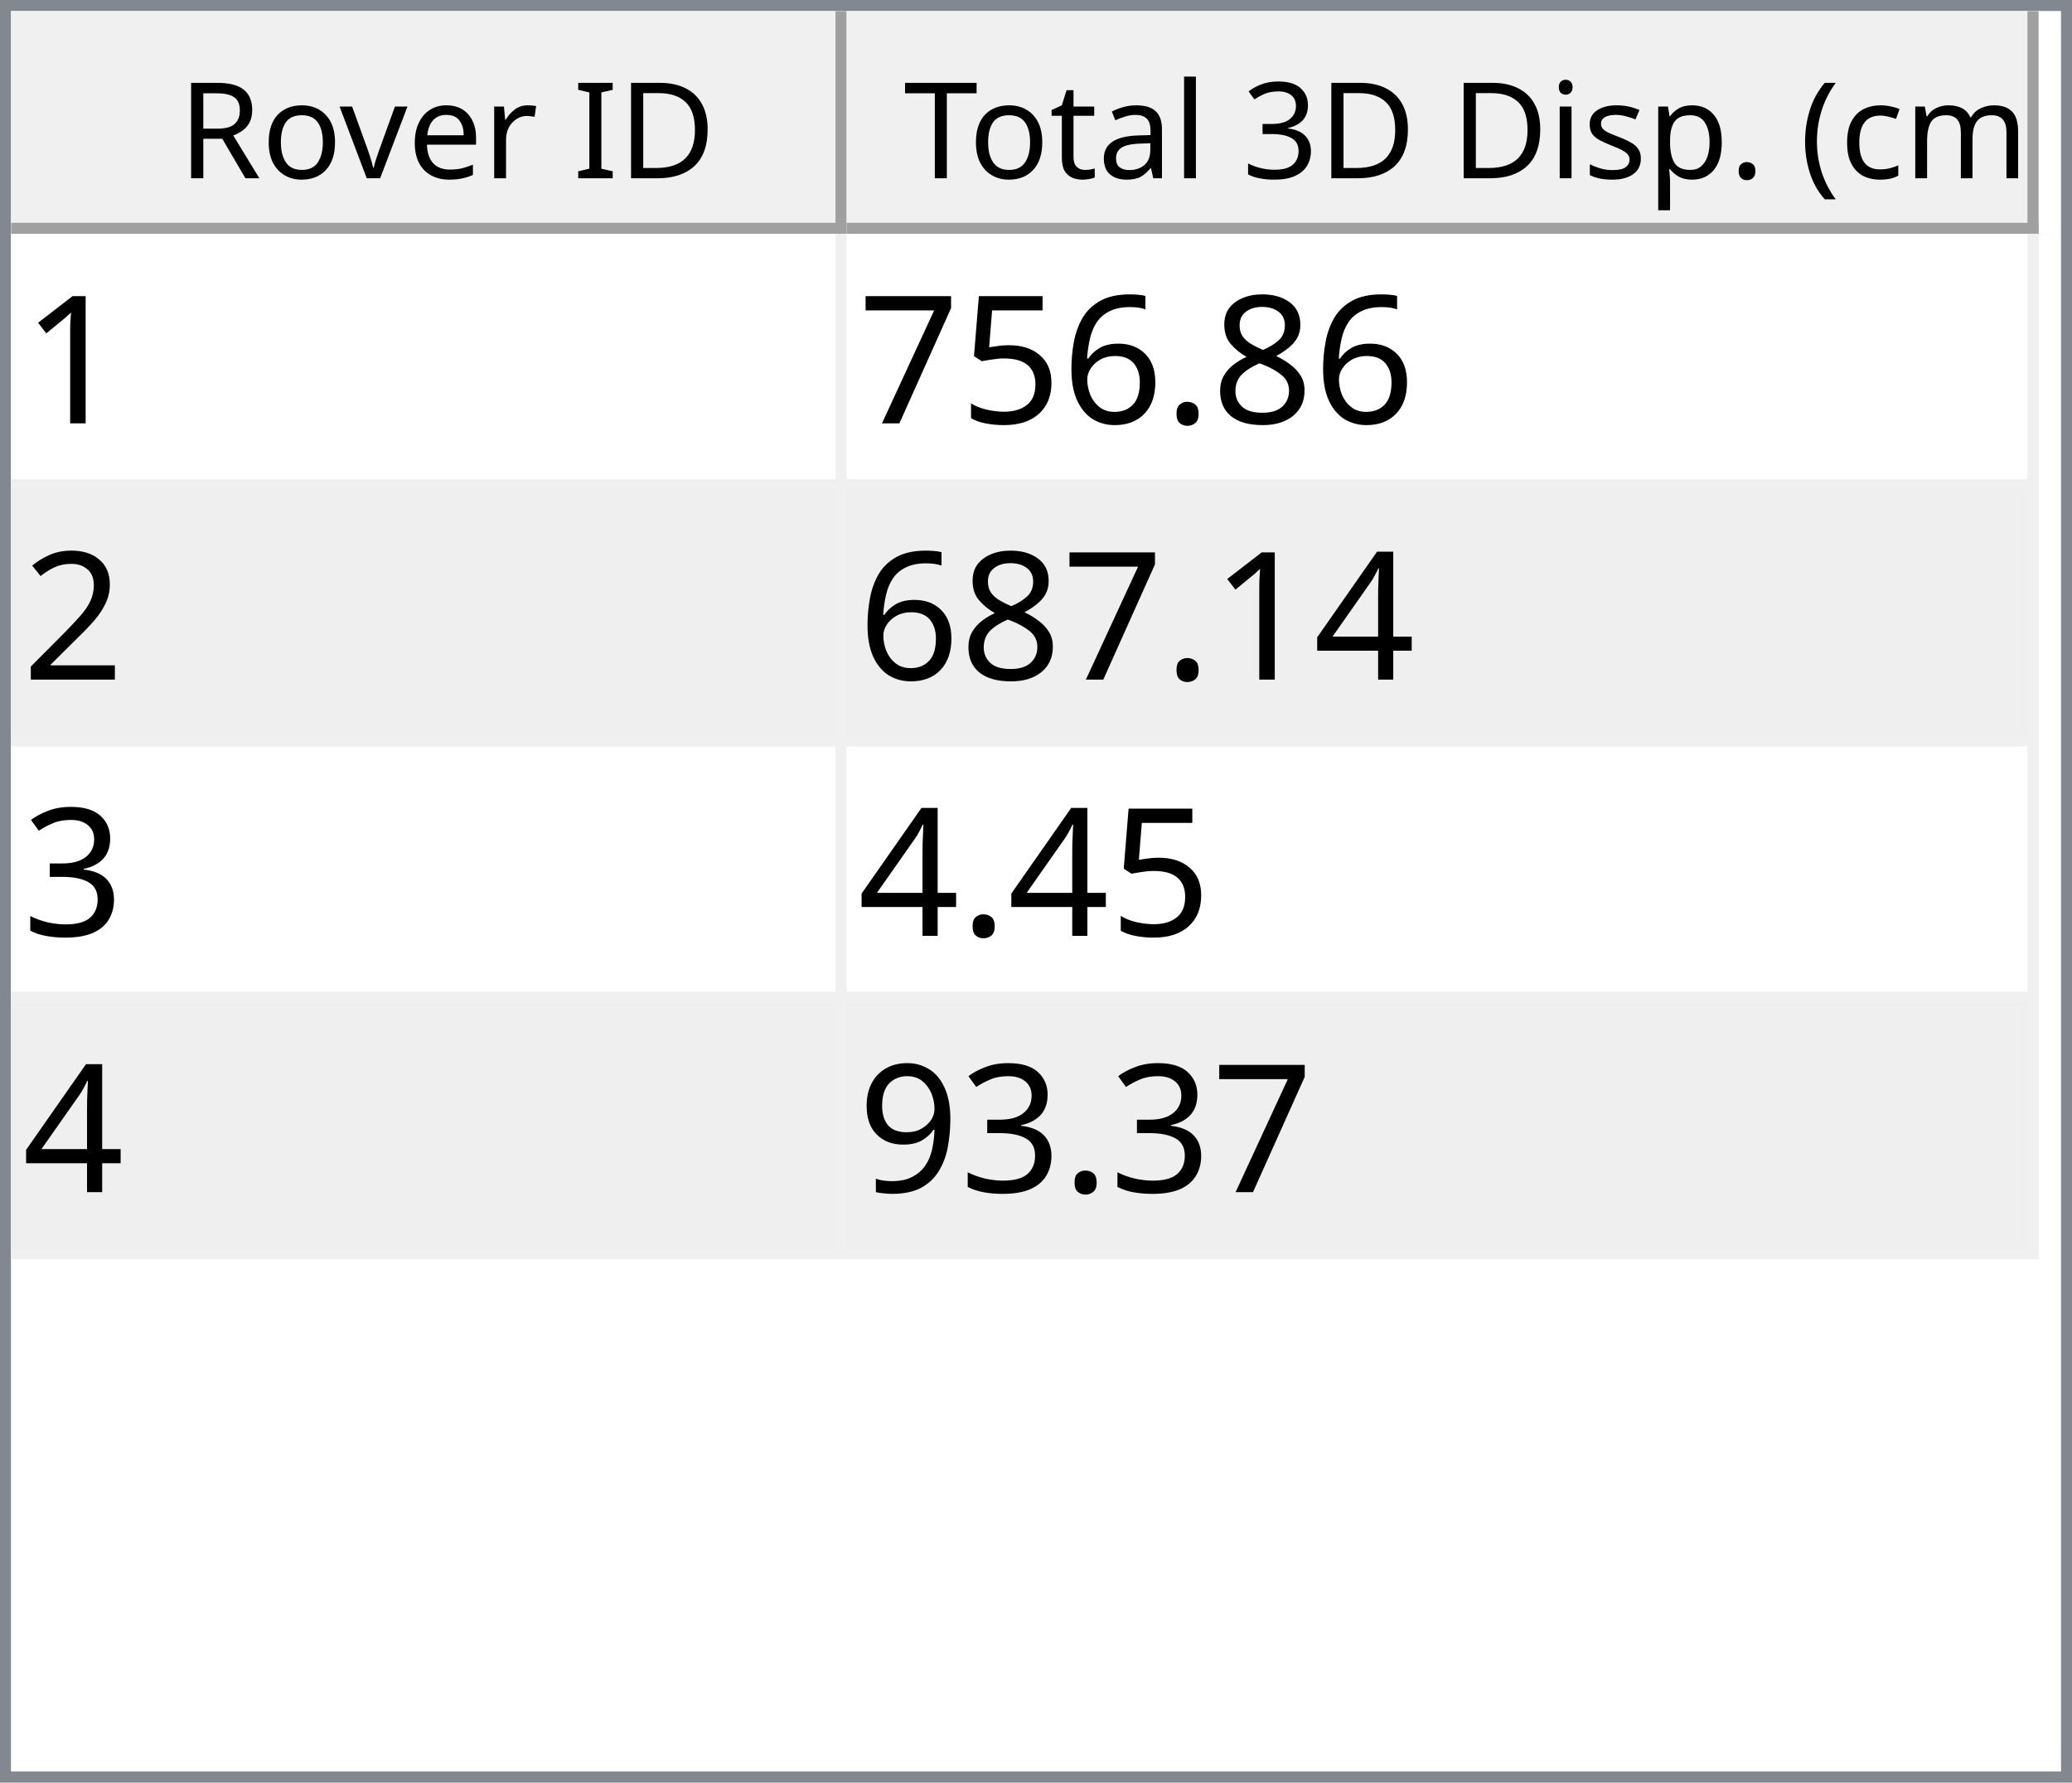
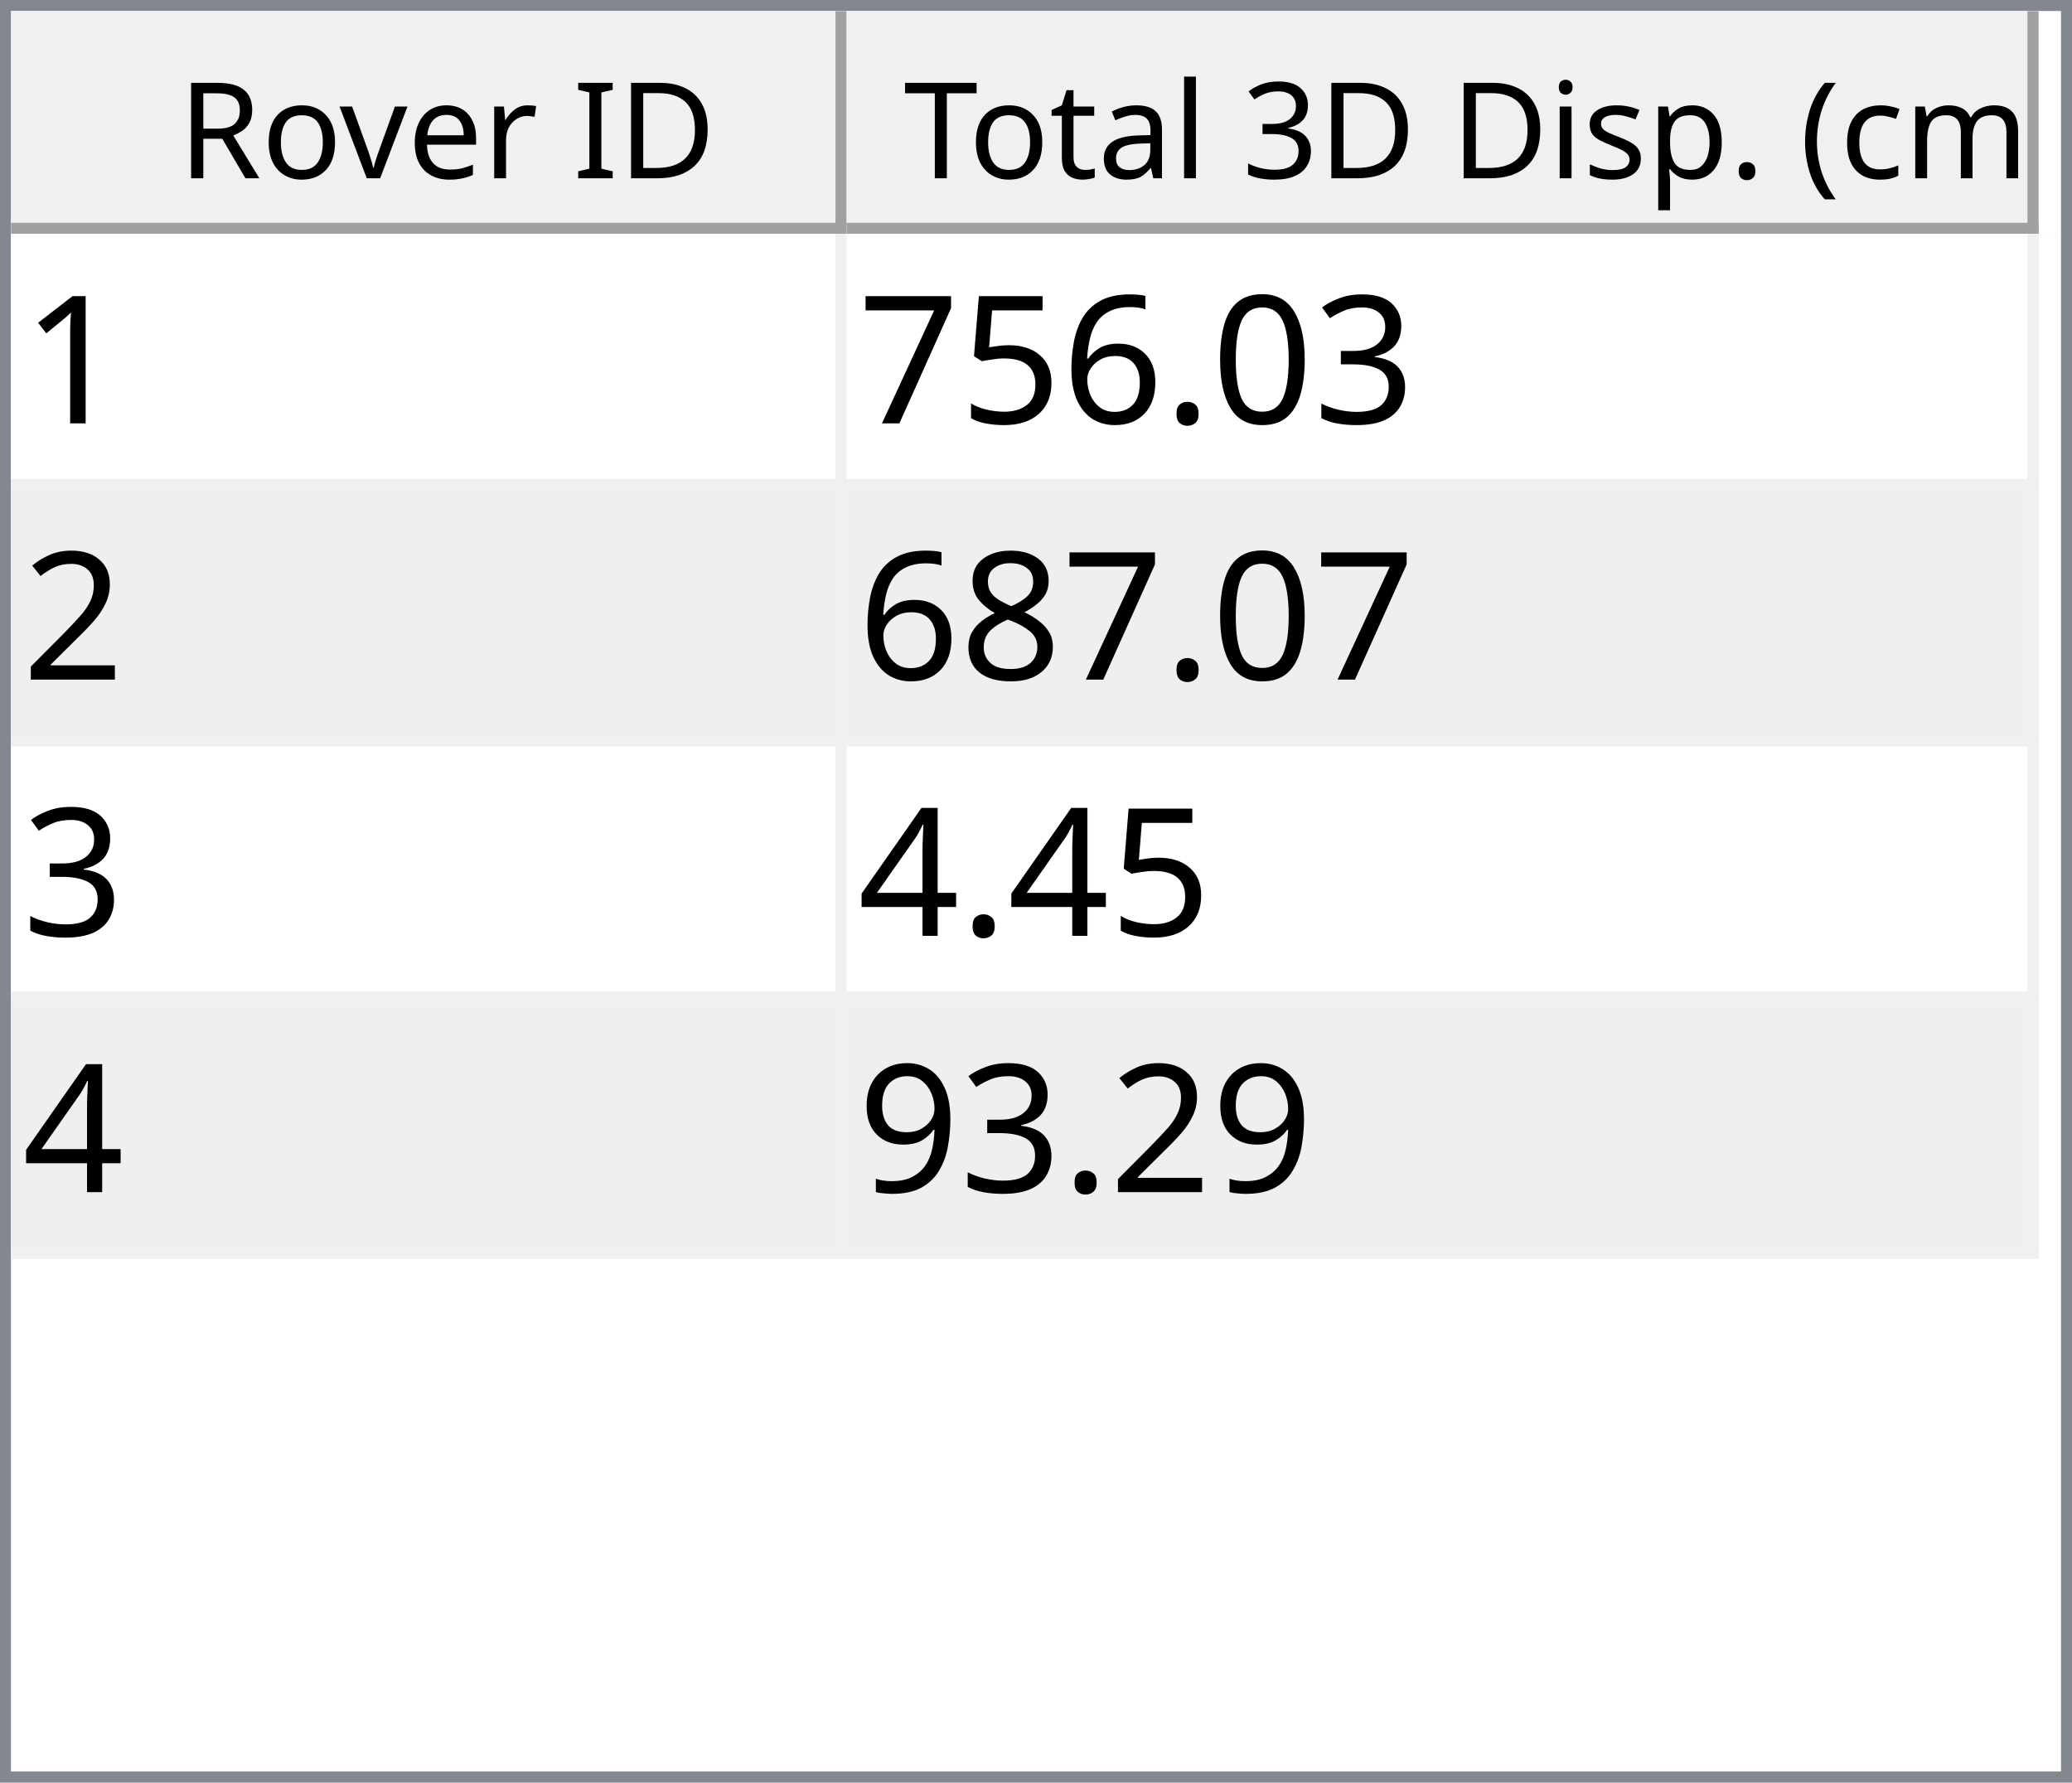
<svg xmlns="http://www.w3.org/2000/svg" style="fill-opacity:1; color-rendering:auto; color-interpolation:auto; text-rendering:auto; stroke:black; stroke-linecap:square; stroke-miterlimit:10; shape-rendering:auto; stroke-opacity:1; fill:black; stroke-dasharray:none; font-weight:normal; stroke-width:1; font-family:'Dialog'; font-style:normal; stroke-linejoin:miter; font-size:12px; stroke-dashoffset:0; image-rendering:auto;" width="186" height="160">
  <defs id="genericDefs" />
  <g>
    <defs id="defs1">
      <clipPath clipPathUnits="userSpaceOnUse" id="clipPath1">
        <path d="M0 0 L186 0 L186 160 L0 160 L0 0 Z" />
      </clipPath>
      <clipPath clipPathUnits="userSpaceOnUse" id="clipPath2">
        <path d="M0 0 L0 160 L186 160 L186 0 Z" />
      </clipPath>
      <clipPath clipPathUnits="userSpaceOnUse" id="clipPath3">
        <path d="M0 0 L0 20 L184 20 L184 0 Z" />
      </clipPath>
      <clipPath clipPathUnits="userSpaceOnUse" id="clipPath4">
        <path d="M0 0 L0 20 L75 20 L75 0 Z" />
      </clipPath>
      <clipPath clipPathUnits="userSpaceOnUse" id="clipPath5">
        <path d="M1 1 L1 19 L74 19 L74 1 Z" />
      </clipPath>
      <clipPath clipPathUnits="userSpaceOnUse" id="clipPath6">
        <path d="M0 0 L0 18 L73 18 L73 0 Z" />
      </clipPath>
      <clipPath clipPathUnits="userSpaceOnUse" id="clipPath7">
        <path d="M-0.5 -0.5 L-0.5 19.5 L74.5 19.5 L74.5 -0.5 Z" />
      </clipPath>
      <clipPath clipPathUnits="userSpaceOnUse" id="clipPath8">
        <path d="M0 0 L0 20 L107 20 L107 0 Z" />
      </clipPath>
      <clipPath clipPathUnits="userSpaceOnUse" id="clipPath9">
        <path d="M1 1 L1 19 L106 19 L106 1 Z" />
      </clipPath>
      <clipPath clipPathUnits="userSpaceOnUse" id="clipPath10">
        <path d="M0 0 L0 18 L105 18 L105 0 Z" />
      </clipPath>
      <clipPath clipPathUnits="userSpaceOnUse" id="clipPath11">
        <path d="M-0.5 -0.5 L-0.5 19.5 L106.5 19.5 L106.5 -0.5 Z" />
      </clipPath>
      <clipPath clipPathUnits="userSpaceOnUse" id="clipPath12">
        <path d="M0 0 L0 138 L184 138 L184 0 Z" />
      </clipPath>
      <clipPath clipPathUnits="userSpaceOnUse" id="clipPath13">
        <path d="M0 0 L0 92 L182 92 L182 0 Z" />
      </clipPath>
      <clipPath clipPathUnits="userSpaceOnUse" id="clipPath14">
        <path d="M-0.5 -0.5 L-0.5 91.5 L181.5 91.5 L181.5 -0.5 Z" />
      </clipPath>
      <clipPath clipPathUnits="userSpaceOnUse" id="clipPath15">
        <path d="M0 0 L0 22 L74 22 L74 0 Z" />
      </clipPath>
      <clipPath clipPathUnits="userSpaceOnUse" id="clipPath16">
        <path d="M0 0 L0 22 L106 22 L106 0 Z" />
      </clipPath>
      <font horiz-adv-x="64.551" id="font1">
        <font-face ascent="107.91" descent="25.098" units-per-em="100" style="font-style:normal; font-family:Segoe UI; font-weight:normal;" />
        <missing-glyph horiz-adv-x="64.551" d="M8.109 0 L8.109 68.266 L56.453 68.266 L56.453 0 L8.109 0 ZM15.328 7.234 L49.219 7.234 L49.219 61.031 L15.328 61.031 L15.328 7.234 Z" />
        <glyph unicode="D" horiz-adv-x="70.117" d="M9.188 0 L9.188 70.016 L28.516 70.016 Q65.531 70.016 65.531 35.891 Q65.531 19.672 55.25 9.836 Q44.969 0 27.734 0 L9.188 0 ZM17.391 62.594 L17.391 7.422 L27.828 7.422 Q41.609 7.422 49.273 14.797 Q56.938 22.172 56.938 35.688 Q56.938 62.594 28.328 62.594 L17.391 62.594 Z" />
        <glyph unicode="I" horiz-adv-x="26.611" d="M17.391 0 L9.188 0 L9.188 70.016 L17.391 70.016 L17.391 0 Z" />
        <glyph unicode=" " horiz-adv-x="27.393" d="" />
        <glyph unicode="r" horiz-adv-x="34.766" d="M34.188 41.891 Q32.078 43.5 28.125 43.5 Q23 43.5 19.555 38.672 Q16.109 33.844 16.109 25.484 L16.109 0 L8.109 0 L8.109 50 L16.109 50 L16.109 39.703 L16.312 39.703 Q18.016 44.969 21.531 47.922 Q25.047 50.875 29.391 50.875 Q32.516 50.875 34.188 50.203 L34.188 41.891 Z" />
        <glyph unicode="e" horiz-adv-x="52.295" d="M48.297 23 L12.984 23 Q13.188 14.656 17.484 10.109 Q21.781 5.562 29.297 5.562 Q37.75 5.562 44.828 11.141 L44.828 3.609 Q38.234 -1.172 27.391 -1.172 Q16.797 -1.172 10.742 5.641 Q4.688 12.453 4.688 24.812 Q4.688 36.469 11.305 43.82 Q17.922 51.172 27.734 51.172 Q37.547 51.172 42.922 44.828 Q48.297 38.484 48.297 27.203 L48.297 23 ZM40.094 29.781 Q40.047 36.719 36.75 40.578 Q33.453 44.438 27.594 44.438 Q21.922 44.438 17.969 40.383 Q14.016 36.328 13.094 29.781 L40.094 29.781 Z" />
        <glyph unicode="v" horiz-adv-x="47.9" d="M47.406 50 L27.484 0 L19.625 0 L0.688 50 L9.469 50 L22.172 13.672 Q23.578 9.672 23.922 6.688 L24.125 6.688 Q24.609 10.453 25.688 13.484 L38.969 50 L47.406 50 Z" />
        <glyph unicode="o" horiz-adv-x="58.594" d="M29 -1.172 Q17.922 -1.172 11.305 5.836 Q4.688 12.844 4.688 24.422 Q4.688 37.016 11.57 44.094 Q18.453 51.172 30.172 51.172 Q41.359 51.172 47.633 44.289 Q53.906 37.406 53.906 25.203 Q53.906 13.234 47.141 6.031 Q40.375 -1.172 29 -1.172 ZM29.594 44.438 Q21.875 44.438 17.383 39.188 Q12.891 33.938 12.891 24.703 Q12.891 15.828 17.43 10.695 Q21.969 5.562 29.594 5.562 Q37.359 5.562 41.531 10.594 Q45.703 15.625 45.703 24.906 Q45.703 34.281 41.531 39.359 Q37.359 44.438 29.594 44.438 Z" />
        <glyph unicode="R" horiz-adv-x="59.814" d="M59.375 0 L49.609 0 L37.891 19.625 Q36.281 22.359 34.766 24.289 Q33.25 26.219 31.664 27.438 Q30.078 28.656 28.25 29.219 Q26.422 29.781 24.125 29.781 L17.391 29.781 L17.391 0 L9.188 0 L9.188 70.016 L30.078 70.016 Q34.672 70.016 38.555 68.867 Q42.438 67.719 45.289 65.375 Q48.141 63.031 49.758 59.547 Q51.375 56.062 51.375 51.375 Q51.375 47.703 50.273 44.656 Q49.172 41.609 47.148 39.211 Q45.125 36.812 42.266 35.133 Q39.406 33.453 35.844 32.516 L35.844 32.328 Q37.594 31.547 38.891 30.547 Q40.188 29.547 41.359 28.18 Q42.531 26.812 43.68 25.078 Q44.828 23.344 46.234 21.047 L59.375 0 ZM17.391 62.594 L17.391 37.203 L28.516 37.203 Q31.594 37.203 34.203 38.133 Q36.812 39.062 38.719 40.797 Q40.625 42.531 41.703 45.047 Q42.781 47.562 42.781 50.688 Q42.781 56.297 39.141 59.445 Q35.5 62.594 28.609 62.594 L17.391 62.594 Z" />
        <glyph unicode=")" horiz-adv-x="30.176" d="M8.297 -15.922 L1.172 -15.922 Q16.406 2.344 16.406 26.812 Q16.406 51.469 1.078 70.016 L8.297 70.016 Q23.531 52.156 23.531 26.703 Q23.531 1.375 8.297 -15.922 Z" />
        <glyph unicode="m" horiz-adv-x="86.133" d="M79.109 0 L71.094 0 L71.094 28.719 Q71.094 37.016 68.531 40.727 Q65.969 44.438 59.906 44.438 Q54.781 44.438 51.195 39.75 Q47.609 35.062 47.609 28.516 L47.609 0 L39.594 0 L39.594 29.688 Q39.594 44.438 28.219 44.438 Q22.953 44.438 19.531 40.016 Q16.109 35.594 16.109 28.516 L16.109 0 L8.109 0 L8.109 50 L16.109 50 L16.109 42.094 L16.312 42.094 Q21.625 51.172 31.844 51.172 Q36.969 51.172 40.773 48.312 Q44.578 45.453 46 40.828 Q51.562 51.172 62.594 51.172 Q79.109 51.172 79.109 30.812 L79.109 0 Z" />
        <glyph unicode="c" horiz-adv-x="46.191" d="M42.188 2.297 Q36.422 -1.172 28.516 -1.172 Q17.828 -1.172 11.258 5.789 Q4.688 12.75 4.688 23.828 Q4.688 36.188 11.766 43.68 Q18.844 51.172 30.672 51.172 Q37.25 51.172 42.281 48.734 L42.281 40.531 Q36.719 44.438 30.375 44.438 Q22.703 44.438 17.797 38.945 Q12.891 33.453 12.891 24.516 Q12.891 15.719 17.508 10.641 Q22.125 5.562 29.891 5.562 Q36.422 5.562 42.188 9.906 L42.188 2.297 Z" />
        <glyph unicode="(" horiz-adv-x="30.176" d="M29.109 -15.922 L21.969 -15.922 Q6.844 1.375 6.844 26.703 Q6.844 52.156 21.969 70.016 L29.203 70.016 Q13.875 51.469 13.875 26.812 Q13.875 2.344 29.109 -15.922 Z" />
        <glyph unicode="." horiz-adv-x="21.68" d="M10.891 -1.078 Q8.641 -1.078 7.055 0.539 Q5.469 2.156 5.469 4.391 Q5.469 6.641 7.055 8.273 Q8.641 9.906 10.891 9.906 Q13.188 9.906 14.797 8.273 Q16.406 6.641 16.406 4.391 Q16.406 2.156 14.797 0.539 Q13.188 -1.078 10.891 -1.078 Z" />
        <glyph unicode="p" horiz-adv-x="58.789" d="M16.312 7.234 L16.109 7.234 L16.109 -23 L8.109 -23 L8.109 50 L16.109 50 L16.109 41.219 L16.312 41.219 Q22.219 51.172 33.594 51.172 Q43.266 51.172 48.688 44.461 Q54.109 37.75 54.109 26.469 Q54.109 13.922 48 6.375 Q41.891 -1.172 31.297 -1.172 Q21.578 -1.172 16.312 7.234 ZM16.109 27.391 L16.109 20.406 Q16.109 14.203 20.141 9.883 Q24.172 5.562 30.375 5.562 Q37.641 5.562 41.773 11.133 Q45.906 16.703 45.906 26.609 Q45.906 34.969 42.047 39.703 Q38.188 44.438 31.594 44.438 Q24.609 44.438 20.359 39.578 Q16.109 34.719 16.109 27.391 Z" />
        <glyph unicode="s" horiz-adv-x="42.432" d="M5.078 1.812 L5.078 10.406 Q11.625 5.562 19.484 5.562 Q30.031 5.562 30.031 12.594 Q30.031 14.594 29.125 15.992 Q28.219 17.391 26.68 18.461 Q25.141 19.531 23.07 20.383 Q21 21.234 18.609 22.172 Q15.281 23.484 12.766 24.828 Q10.25 26.172 8.57 27.859 Q6.891 29.547 6.031 31.695 Q5.172 33.844 5.172 36.719 Q5.172 40.234 6.789 42.945 Q8.406 45.656 11.086 47.484 Q13.766 49.312 17.211 50.242 Q20.656 51.172 24.312 51.172 Q30.812 51.172 35.938 48.922 L35.938 40.828 Q30.422 44.438 23.25 44.438 Q21 44.438 19.195 43.922 Q17.391 43.406 16.094 42.477 Q14.797 41.547 14.086 40.258 Q13.375 38.969 13.375 37.406 Q13.375 35.453 14.086 34.133 Q14.797 32.812 16.164 31.789 Q17.531 30.766 19.484 29.938 Q21.438 29.109 23.922 28.125 Q27.25 26.859 29.883 25.516 Q32.516 24.172 34.375 22.484 Q36.234 20.797 37.234 18.602 Q38.234 16.406 38.234 13.375 Q38.234 9.672 36.602 6.938 Q34.969 4.203 32.234 2.398 Q29.5 0.594 25.93 -0.289 Q22.359 -1.172 18.453 -1.172 Q10.75 -1.172 5.078 1.812 Z" />
        <glyph unicode="i" horiz-adv-x="24.219" d="M12.203 62.703 Q10.062 62.703 8.547 64.164 Q7.031 65.625 7.031 67.875 Q7.031 70.125 8.547 71.609 Q10.062 73.094 12.203 73.094 Q14.406 73.094 15.945 71.609 Q17.484 70.125 17.484 67.875 Q17.484 65.719 15.945 64.211 Q14.406 62.703 12.203 62.703 ZM16.109 0 L8.109 0 L8.109 50 L16.109 50 L16.109 0 Z" />
        <glyph unicode="3" horiz-adv-x="53.906" d="M46.531 19.828 Q46.531 15.094 44.75 11.211 Q42.969 7.328 39.719 4.57 Q36.469 1.812 31.93 0.297 Q27.391 -1.219 21.922 -1.219 Q11.922 -1.219 6 2.594 L6 11.188 Q13.094 5.609 22.219 5.609 Q25.875 5.609 28.828 6.539 Q31.781 7.469 33.906 9.227 Q36.031 10.984 37.18 13.477 Q38.328 15.969 38.328 19.094 Q38.328 32.812 18.797 32.812 L12.984 32.812 L12.984 39.594 L18.5 39.594 Q35.797 39.594 35.797 52.484 Q35.797 64.406 22.609 64.406 Q15.188 64.406 8.688 59.422 L8.688 67.188 Q15.375 71.188 24.609 71.188 Q29 71.188 32.57 69.969 Q36.141 68.75 38.68 66.555 Q41.219 64.359 42.609 61.281 Q44 58.203 44 54.5 Q44 40.672 30.031 36.719 L30.031 36.531 Q33.594 36.141 36.625 34.797 Q39.656 33.453 41.852 31.305 Q44.047 29.156 45.289 26.25 Q46.531 23.344 46.531 19.828 Z" />
        <glyph unicode="l" horiz-adv-x="24.219" d="M16.109 0 L8.109 0 L8.109 74.031 L16.109 74.031 L16.109 0 Z" />
        <glyph unicode="a" horiz-adv-x="50.879" d="M43.891 0 L35.891 0 L35.891 7.812 L35.688 7.812 Q30.469 -1.172 20.312 -1.172 Q12.844 -1.172 8.617 2.781 Q4.391 6.734 4.391 13.281 Q4.391 27.297 20.906 29.594 L35.891 31.688 Q35.891 44.438 25.594 44.438 Q16.547 44.438 9.281 38.281 L9.281 46.484 Q16.656 51.172 26.266 51.172 Q43.891 51.172 43.891 32.516 L43.891 0 ZM35.891 25.297 L23.828 23.641 Q18.266 22.859 15.43 20.875 Q12.594 18.891 12.594 13.875 Q12.594 10.203 15.211 7.883 Q17.828 5.562 22.172 5.562 Q28.125 5.562 32.008 9.742 Q35.891 13.922 35.891 20.312 L35.891 25.297 Z" />
        <glyph unicode="t" horiz-adv-x="33.887" d="M31.297 0.484 Q28.469 -1.078 23.828 -1.078 Q10.688 -1.078 10.688 13.578 L10.688 43.172 L2.094 43.172 L2.094 50 L10.688 50 L10.688 62.203 L18.703 64.797 L18.703 50 L31.297 50 L31.297 43.172 L18.703 43.172 L18.703 14.984 Q18.703 9.969 20.414 7.82 Q22.125 5.672 26.078 5.672 Q29.109 5.672 31.297 7.328 L31.297 0.484 Z" />
        <glyph unicode="T" horiz-adv-x="52.393" d="M50.594 62.594 L30.375 62.594 L30.375 0 L22.172 0 L22.172 62.594 L2 62.594 L2 70.016 L50.594 70.016 L50.594 62.594 Z" />
      </font>
      <font horiz-adv-x="75.0" id="font2">
        <font-face ascent="100.537" descent="21.973" units-per-em="100" style="font-style:normal; font-family:sans-serif; font-weight:normal;" />
        <missing-glyph horiz-adv-x="75.0" d="M12.5 0 L12.5 62.5 L62.5 62.5 L62.5 0 L12.5 0 ZM14.062 1.562 L60.938 1.562 L60.938 60.938 L14.062 60.938 L14.062 1.562 Z" />
        <glyph unicode="1" horiz-adv-x="55.615" d="M37.25 0 L28.469 0 L28.469 56 Q25.297 52.984 20.141 49.953 Q14.984 46.922 10.891 45.406 L10.891 53.906 Q18.266 57.375 23.781 62.305 Q29.297 67.234 31.594 71.875 L37.25 71.875 L37.25 0 Z" />
-         <glyph unicode="8" horiz-adv-x="55.615" d="M17.672 38.812 Q12.203 40.828 9.57 44.539 Q6.938 48.25 6.938 53.422 Q6.938 61.234 12.555 66.555 Q18.172 71.875 27.484 71.875 Q36.859 71.875 42.578 66.43 Q48.297 60.984 48.297 53.172 Q48.297 48.188 45.68 44.508 Q43.062 40.828 37.75 38.812 Q44.344 36.672 47.781 31.883 Q51.219 27.094 51.219 20.453 Q51.219 11.281 44.727 5.031 Q38.234 -1.219 27.641 -1.219 Q17.047 -1.219 10.547 5.055 Q4.047 11.328 4.047 20.703 Q4.047 27.688 7.594 32.398 Q11.141 37.109 17.672 38.812 ZM15.922 53.719 Q15.922 48.641 19.195 45.414 Q22.469 42.188 27.688 42.188 Q32.766 42.188 36.016 45.383 Q39.266 48.578 39.266 53.219 Q39.266 58.062 35.914 61.359 Q32.562 64.656 27.594 64.656 Q22.562 64.656 19.242 61.43 Q15.922 58.203 15.922 53.719 ZM13.094 20.656 Q13.094 16.891 14.875 13.375 Q16.656 9.859 20.172 7.93 Q23.688 6 27.734 6 Q34.031 6 38.133 10.055 Q42.234 14.109 42.234 20.359 Q42.234 26.703 38.016 30.859 Q33.797 35.016 27.438 35.016 Q21.234 35.016 17.164 30.914 Q13.094 26.812 13.094 20.656 Z" />
+         <glyph unicode="3" horiz-adv-x="55.615" d="M4.203 18.891 L12.984 20.062 Q14.5 12.594 18.141 9.297 Q21.781 6 27 6 Q33.203 6 37.477 10.297 Q41.75 14.594 41.75 20.953 Q41.75 27 37.797 30.93 Q33.844 34.859 27.734 34.859 Q25.25 34.859 21.531 33.891 L22.516 41.609 Q23.391 41.5 23.922 41.5 Q29.547 41.5 34.039 44.43 Q38.531 47.359 38.531 53.469 Q38.531 58.297 35.258 61.477 Q31.984 64.656 26.812 64.656 Q21.688 64.656 18.266 61.43 Q14.844 58.203 13.875 51.766 L5.078 53.328 Q6.688 62.156 12.398 67.016 Q18.109 71.875 26.609 71.875 Q32.469 71.875 37.398 69.359 Q42.328 66.844 44.945 62.5 Q47.562 58.156 47.562 53.266 Q47.562 48.641 45.07 44.828 Q42.578 41.016 37.703 38.766 Q44.047 37.312 47.562 32.695 Q51.078 28.078 51.078 21.141 Q51.078 11.766 44.242 5.25 Q37.406 -1.266 26.953 -1.266 Q17.531 -1.266 11.305 4.352 Q5.078 9.969 4.203 18.891 Z" />
+         <glyph unicode="0" horiz-adv-x="55.615" d="M4.156 35.297 Q4.156 48 6.766 55.742 Q9.375 63.484 14.523 67.68 Q19.672 71.875 27.484 71.875 Q33.25 71.875 37.594 69.555 Q41.938 67.234 44.773 62.867 Q47.609 58.5 49.219 52.227 Q50.828 45.953 50.828 35.297 Q50.828 22.703 48.242 14.969 Q45.656 7.234 40.508 3.008 Q35.359 -1.219 27.484 -1.219 Q17.141 -1.219 11.234 6.203 Q4.156 15.141 4.156 35.297 ZM13.188 35.297 Q13.188 17.672 17.312 11.836 Q21.438 6 27.484 6 Q33.547 6 37.672 11.859 Q41.797 17.719 41.797 35.297 Q41.797 52.984 37.672 58.789 Q33.547 64.594 27.391 64.594 Q21.344 64.594 17.719 59.469 Q13.188 52.938 13.188 35.297 Z" />
        <glyph unicode="." horiz-adv-x="27.783" d="M9.078 0 L9.078 10.016 L19.094 10.016 L19.094 0 L9.078 0 Z" />
        <glyph unicode="6" horiz-adv-x="55.615" d="M49.75 54.047 L41.016 53.375 Q39.844 58.547 37.703 60.891 Q34.125 64.656 28.906 64.656 Q24.703 64.656 21.531 62.312 Q17.391 59.281 14.992 53.469 Q12.594 47.656 12.5 36.922 Q15.672 41.75 20.266 44.094 Q24.859 46.438 29.891 46.438 Q38.672 46.438 44.852 39.969 Q51.031 33.5 51.031 23.25 Q51.031 16.5 48.125 10.719 Q45.219 4.938 40.141 1.859 Q35.062 -1.219 28.609 -1.219 Q17.625 -1.219 10.695 6.859 Q3.766 14.938 3.766 33.5 Q3.766 54.25 11.422 63.672 Q18.109 71.875 29.438 71.875 Q37.891 71.875 43.289 67.141 Q48.688 62.406 49.75 54.047 ZM13.875 23.188 Q13.875 18.656 15.797 14.508 Q17.719 10.359 21.188 8.18 Q24.656 6 28.469 6 Q34.031 6 38.039 10.492 Q42.047 14.984 42.047 22.703 Q42.047 30.125 38.086 34.398 Q34.125 38.672 28.125 38.672 Q22.172 38.672 18.023 34.398 Q13.875 30.125 13.875 23.188 Z" />
        <glyph unicode="5" horiz-adv-x="55.615" d="M4.156 18.75 L13.375 19.531 Q14.406 12.797 18.141 9.398 Q21.875 6 27.156 6 Q33.5 6 37.891 10.789 Q42.281 15.578 42.281 23.484 Q42.281 31 38.062 35.352 Q33.844 39.703 27 39.703 Q22.75 39.703 19.336 37.773 Q15.922 35.844 13.969 32.766 L5.719 33.844 L12.641 70.609 L48.25 70.609 L48.25 62.203 L19.672 62.203 L15.828 42.969 Q22.266 47.469 29.344 47.469 Q38.719 47.469 45.164 40.969 Q51.609 34.469 51.609 24.266 Q51.609 14.547 45.953 7.469 Q39.062 -1.219 27.156 -1.219 Q17.391 -1.219 11.211 4.25 Q5.031 9.719 4.156 18.75 Z" />
        <glyph unicode="7" horiz-adv-x="55.615" d="M4.734 62.203 L4.734 70.656 L51.078 70.656 L51.078 63.812 Q44.234 56.547 37.523 44.484 Q30.812 32.422 27.156 19.672 Q24.516 10.688 23.781 0 L14.75 0 Q14.891 8.453 18.062 20.414 Q21.234 32.375 27.172 43.484 Q33.109 54.594 39.797 62.203 L4.734 62.203 Z" />
        <glyph unicode="2" horiz-adv-x="55.615" d="M50.344 8.453 L50.344 0 L3.031 0 Q2.938 3.172 4.047 6.109 Q5.859 10.938 9.836 15.625 Q13.812 20.312 21.344 26.469 Q33.016 36.031 37.117 41.625 Q41.219 47.219 41.219 52.203 Q41.219 57.422 37.477 61.008 Q33.734 64.594 27.734 64.594 Q21.391 64.594 17.578 60.789 Q13.766 56.984 13.719 50.25 L4.688 51.172 Q5.609 61.281 11.664 66.578 Q17.719 71.875 27.938 71.875 Q38.234 71.875 44.242 66.164 Q50.25 60.453 50.25 52 Q50.25 47.703 48.492 43.555 Q46.734 39.406 42.656 34.812 Q38.578 30.219 29.109 22.219 Q21.188 15.578 18.945 13.211 Q16.703 10.844 15.234 8.453 L50.344 8.453 Z" />
+         <glyph unicode="8" horiz-adv-x="55.615" d="M17.672 38.812 Q12.203 40.828 9.57 44.539 Q6.938 48.25 6.938 53.422 Q6.938 61.234 12.555 66.555 Q18.172 71.875 27.484 71.875 Q36.859 71.875 42.578 66.43 Q48.297 60.984 48.297 53.172 Q48.297 48.188 45.68 44.508 Q43.062 40.828 37.75 38.812 Q44.344 36.672 47.781 31.883 Q51.219 27.094 51.219 20.453 Q51.219 11.281 44.727 5.031 Q38.234 -1.219 27.641 -1.219 Q17.047 -1.219 10.547 5.055 Q4.047 11.328 4.047 20.703 Q4.047 27.688 7.594 32.398 Q11.141 37.109 17.672 38.812 ZM15.922 53.719 Q15.922 48.641 19.195 45.414 Q22.469 42.188 27.688 42.188 Q32.766 42.188 36.016 45.383 Q39.266 48.578 39.266 53.219 Q39.266 58.062 35.914 61.359 Q32.562 64.656 27.594 64.656 Q22.562 64.656 19.242 61.43 Q15.922 58.203 15.922 53.719 ZM13.094 20.656 Q13.094 16.891 14.875 13.375 Q16.656 9.859 20.172 7.93 Q23.688 6 27.734 6 Q34.031 6 38.133 10.055 Q42.234 14.109 42.234 20.359 Q42.234 26.703 38.016 30.859 Q33.797 35.016 27.438 35.016 Q21.234 35.016 17.164 30.914 Q13.094 26.812 13.094 20.656 Z" />
        <glyph unicode="4" horiz-adv-x="55.615" d="M32.328 0 L32.328 17.141 L1.266 17.141 L1.266 25.203 L33.938 71.578 L41.109 71.578 L41.109 25.203 L50.781 25.203 L50.781 17.141 L41.109 17.141 L41.109 0 L32.328 0 ZM32.328 25.203 L32.328 57.469 L9.906 25.203 L32.328 25.203 Z" />
-         <glyph unicode="3" horiz-adv-x="55.615" d="M4.203 18.891 L12.984 20.062 Q14.5 12.594 18.141 9.297 Q21.781 6 27 6 Q33.203 6 37.477 10.297 Q41.75 14.594 41.75 20.953 Q41.75 27 37.797 30.93 Q33.844 34.859 27.734 34.859 Q25.25 34.859 21.531 33.891 L22.516 41.609 Q23.391 41.5 23.922 41.5 Q29.547 41.5 34.039 44.43 Q38.531 47.359 38.531 53.469 Q38.531 58.297 35.258 61.477 Q31.984 64.656 26.812 64.656 Q21.688 64.656 18.266 61.43 Q14.844 58.203 13.875 51.766 L5.078 53.328 Q6.688 62.156 12.398 67.016 Q18.109 71.875 26.609 71.875 Q32.469 71.875 37.398 69.359 Q42.328 66.844 44.945 62.5 Q47.562 58.156 47.562 53.266 Q47.562 48.641 45.07 44.828 Q42.578 41.016 37.703 38.766 Q44.047 37.312 47.562 32.695 Q51.078 28.078 51.078 21.141 Q51.078 11.766 44.242 5.25 Q37.406 -1.266 26.953 -1.266 Q17.531 -1.266 11.305 4.352 Q5.078 9.969 4.203 18.891 Z" />
        <glyph unicode="9" horiz-adv-x="55.615" d="M5.469 16.547 L13.922 17.328 Q14.984 11.375 18.016 8.688 Q21.047 6 25.781 6 Q29.828 6 32.883 7.859 Q35.938 9.719 37.891 12.82 Q39.844 15.922 41.164 21.195 Q42.484 26.469 42.484 31.938 Q42.484 32.516 42.438 33.688 Q39.797 29.5 35.234 26.883 Q30.672 24.266 25.344 24.266 Q16.453 24.266 10.305 30.711 Q4.156 37.156 4.156 47.703 Q4.156 58.594 10.578 65.234 Q17 71.875 26.656 71.875 Q33.641 71.875 39.43 68.117 Q45.219 64.359 48.219 57.398 Q51.219 50.438 51.219 37.25 Q51.219 23.531 48.242 15.406 Q45.266 7.281 39.383 3.031 Q33.5 -1.219 25.594 -1.219 Q17.188 -1.219 11.867 3.445 Q6.547 8.109 5.469 16.547 ZM41.453 48.141 Q41.453 55.719 37.43 60.156 Q33.406 64.594 27.734 64.594 Q21.875 64.594 17.531 59.812 Q13.188 55.031 13.188 47.406 Q13.188 40.578 17.312 36.305 Q21.438 32.031 27.484 32.031 Q33.594 32.031 37.523 36.305 Q41.453 40.578 41.453 48.141 Z" />
      </font>
    </defs>
    <g style="fill:white; stroke:white;">
      <rect x="0" y="0" width="186" style="clip-path:url(#clipPath1); stroke:none;" height="160" />
    </g>
    <g style="fill:white; text-rendering:optimizeSpeed; color-rendering:optimizeSpeed; image-rendering:optimizeSpeed; shape-rendering:crispEdges; stroke:white; color-interpolation:sRGB;">
      <rect x="0" width="186" height="160" y="0" style="stroke:none;" />
      <path style="stroke:none;" d="M0 160 L186 160 L186 0 L0 0 Z" />
    </g>
    <g style="fill:rgb(240,240,240); font-family:'Segoe UI'; stroke:rgb(240,240,240);">
      <rect x="0" y="0" width="186" style="clip-path:url(#clipPath2); stroke:none;" height="160" />
    </g>
    <g style="fill:rgb(130,135,144); font-family:'Segoe UI'; stroke:rgb(130,135,144);">
      <path d="M0 0 L186 0 L186 160 L0 160 L0 0 ZM1 1 L185 1 L185 159 L1 159 L1 1 Z" style="fill-rule:evenodd; clip-path:url(#clipPath2); stroke:none;" />
    </g>
    <g style="fill:white; font-family:'Segoe UI'; stroke:white;" transform="translate(1,1)">
      <rect x="0" y="0" width="184" style="clip-path:url(#clipPath3); stroke:none;" height="20" />
    </g>
    <g style="fill:rgb(240,240,240); font-family:'Segoe UI'; stroke:rgb(240,240,240);" transform="translate(1,1)">
      <rect x="0" y="0" width="75" style="clip-path:url(#clipPath4); stroke:none;" height="20" />
    </g>
    <g style="font-family:'Segoe UI';" transform="translate(2,2)">
      <text x="14" xml:space="preserve" y="14" style="clip-path:url(#clipPath6); stroke:none;">Rover ID</text>
    </g>
    <g style="fill:rgb(160,160,160); font-family:'Segoe UI'; stroke:rgb(160,160,160); stroke-linejoin:bevel;" transform="translate(1.5,1.5)">
      <line x1="74" x2="74" y1="0" style="fill:none; clip-path:url(#clipPath7);" y2="19" />
    </g>
    <g style="fill:rgb(160,160,160); font-family:'Segoe UI'; stroke:rgb(160,160,160); stroke-linejoin:bevel;" transform="matrix(1,0,0,1,1,1) translate(0.5,0.5)">
      <line x1="0" x2="74" y1="19" style="fill:none; clip-path:url(#clipPath7);" y2="19" />
    </g>
    <g style="fill:rgb(240,240,240); font-family:'Segoe UI'; stroke:rgb(240,240,240);" transform="translate(76,1)">
      <rect x="0" y="0" width="107" style="clip-path:url(#clipPath8); stroke:none;" height="20" />
    </g>
    <g style="font-family:'Segoe UI';" transform="translate(77,2)">
      <text x="1" xml:space="preserve" y="14" style="clip-path:url(#clipPath10); stroke:none;"> Total 3D Disp. (cm)</text>
    </g>
    <g style="fill:rgb(160,160,160); font-family:'Segoe UI'; stroke:rgb(160,160,160); stroke-linejoin:bevel;" transform="translate(76.5,1.5)">
      <line x1="106" x2="106" y1="0" style="fill:none; clip-path:url(#clipPath11);" y2="19" />
    </g>
    <g style="fill:rgb(160,160,160); font-family:'Segoe UI'; stroke:rgb(160,160,160); stroke-linejoin:bevel;" transform="matrix(1,0,0,1,76,1) translate(0.5,0.5)">
      <line x1="0" x2="106" y1="19" style="fill:none; clip-path:url(#clipPath11);" y2="19" />
    </g>
    <g style="fill:white; font-family:'Segoe UI'; stroke:white;" transform="translate(1,21)">
      <rect x="0" y="0" width="184" style="clip-path:url(#clipPath12); stroke:none;" height="138" />
    </g>
    <g style="fill:rgb(240,240,240); font-size:16px; font-family:sans-serif; stroke:rgb(240,240,240);" transform="translate(1,21)">
      <rect x="0" y="0" width="182" style="clip-path:url(#clipPath13); stroke:none;" height="92" />
      <line transform="translate(0.5,0.5)" x1="0" x2="181" y1="22" style="clip-path:url(#clipPath14); fill:none; stroke-linejoin:bevel;" y2="22" />
    </g>
    <g transform="matrix(1,0,0,1,1,21) translate(0.5,0.5)" style="fill:rgb(240,240,240); font-size:16px; font-family:sans-serif; stroke:rgb(240,240,240); stroke-linejoin:bevel;">
      <line x1="0" x2="181" y1="45" style="fill:none; clip-path:url(#clipPath14);" y2="45" />
    </g>
    <g transform="matrix(1,0,0,1,1,21) translate(0.5,0.5)" style="fill:rgb(240,240,240); font-size:16px; font-family:sans-serif; stroke:rgb(240,240,240); stroke-linejoin:bevel;">
      <line x1="0" x2="181" y1="68" style="fill:none; clip-path:url(#clipPath14);" y2="68" />
    </g>
    <g transform="matrix(1,0,0,1,1,21) translate(0.5,0.5)" style="fill:rgb(240,240,240); font-size:16px; font-family:sans-serif; stroke:rgb(240,240,240); stroke-linejoin:bevel;">
      <line x1="0" x2="181" y1="91" style="fill:none; clip-path:url(#clipPath14);" y2="91" />
    </g>
    <g transform="matrix(1,0,0,1,1,21) translate(0.5,0.5)" style="fill:rgb(240,240,240); font-size:16px; font-family:sans-serif; stroke:rgb(240,240,240); stroke-linejoin:bevel;">
      <line x1="74" x2="74" y1="0" style="fill:none; clip-path:url(#clipPath14);" y2="91" />
    </g>
    <g transform="matrix(1,0,0,1,1,21) translate(0.5,0.5)" style="fill:rgb(240,240,240); font-size:16px; font-family:sans-serif; stroke:rgb(240,240,240); stroke-linejoin:bevel;">
      <line x1="181" x2="181" y1="0" style="fill:none; clip-path:url(#clipPath14);" y2="91" />
    </g>
    <g style="fill:white; font-size:16px; font-family:sans-serif; stroke:white;" transform="matrix(1,0,0,1,1,21)">
      <rect x="0" y="0" width="74" style="clip-path:url(#clipPath15); stroke:none;" height="22" />
      <text x="1" y="17" style="fill:black; clip-path:url(#clipPath15); stroke:none;" xml:space="preserve">1</text>
    </g>
    <g style="fill:white; font-size:16px; font-family:sans-serif; stroke:white;" transform="matrix(1,0,0,1,1,21) translate(75,0)">
      <rect x="0" y="0" width="106" style="clip-path:url(#clipPath16); stroke:none;" height="22" />
-       <text x="1" y="17" style="fill:black; clip-path:url(#clipPath16); stroke:none;" xml:space="preserve">756.86</text>
+       <text x="1" y="17" style="fill:black; clip-path:url(#clipPath16); stroke:none;" xml:space="preserve">756.03</text>
    </g>
    <g style="fill:rgb(239,239,239); font-size:16px; font-family:sans-serif; stroke:rgb(239,239,239);" transform="matrix(1,0,0,1,1,21) translate(0,23)">
      <rect x="0" y="0" width="74" style="clip-path:url(#clipPath15); stroke:none;" height="22" />
      <text x="1" y="17" style="fill:black; clip-path:url(#clipPath15); stroke:none;" xml:space="preserve">2</text>
    </g>
    <g style="fill:rgb(239,239,239); font-size:16px; font-family:sans-serif; stroke:rgb(239,239,239);" transform="matrix(1,0,0,1,1,21) translate(75,23)">
      <rect x="0" y="0" width="106" style="clip-path:url(#clipPath16); stroke:none;" height="22" />
-       <text x="1" y="17" style="fill:black; clip-path:url(#clipPath16); stroke:none;" xml:space="preserve">687.14</text>
+       <text x="1" y="17" style="fill:black; clip-path:url(#clipPath16); stroke:none;" xml:space="preserve">687.07</text>
    </g>
    <g style="fill:white; font-size:16px; font-family:sans-serif; stroke:white;" transform="matrix(1,0,0,1,1,21) translate(0,46)">
      <rect x="0" y="0" width="74" style="clip-path:url(#clipPath15); stroke:none;" height="22" />
      <text x="1" y="17" style="fill:black; clip-path:url(#clipPath15); stroke:none;" xml:space="preserve">3</text>
    </g>
    <g style="fill:white; font-size:16px; font-family:sans-serif; stroke:white;" transform="matrix(1,0,0,1,1,21) translate(75,46)">
      <rect x="0" y="0" width="106" style="clip-path:url(#clipPath16); stroke:none;" height="22" />
      <text x="1" y="17" style="fill:black; clip-path:url(#clipPath16); stroke:none;" xml:space="preserve">4.45</text>
    </g>
    <g style="fill:rgb(239,239,239); font-size:16px; font-family:sans-serif; stroke:rgb(239,239,239);" transform="matrix(1,0,0,1,1,21) translate(0,69)">
      <rect x="0" y="0" width="74" style="clip-path:url(#clipPath15); stroke:none;" height="22" />
      <text x="1" y="17" style="fill:black; clip-path:url(#clipPath15); stroke:none;" xml:space="preserve">4</text>
    </g>
    <g style="fill:rgb(239,239,239); font-size:16px; font-family:sans-serif; stroke:rgb(239,239,239);" transform="matrix(1,0,0,1,1,21) translate(75,69)">
      <rect x="0" y="0" width="106" style="clip-path:url(#clipPath16); stroke:none;" height="22" />
-       <text x="1" y="17" style="fill:black; clip-path:url(#clipPath16); stroke:none;" xml:space="preserve">93.37</text>
+       <text x="1" y="17" style="fill:black; clip-path:url(#clipPath16); stroke:none;" xml:space="preserve">93.29</text>
    </g>
  </g>
</svg>
